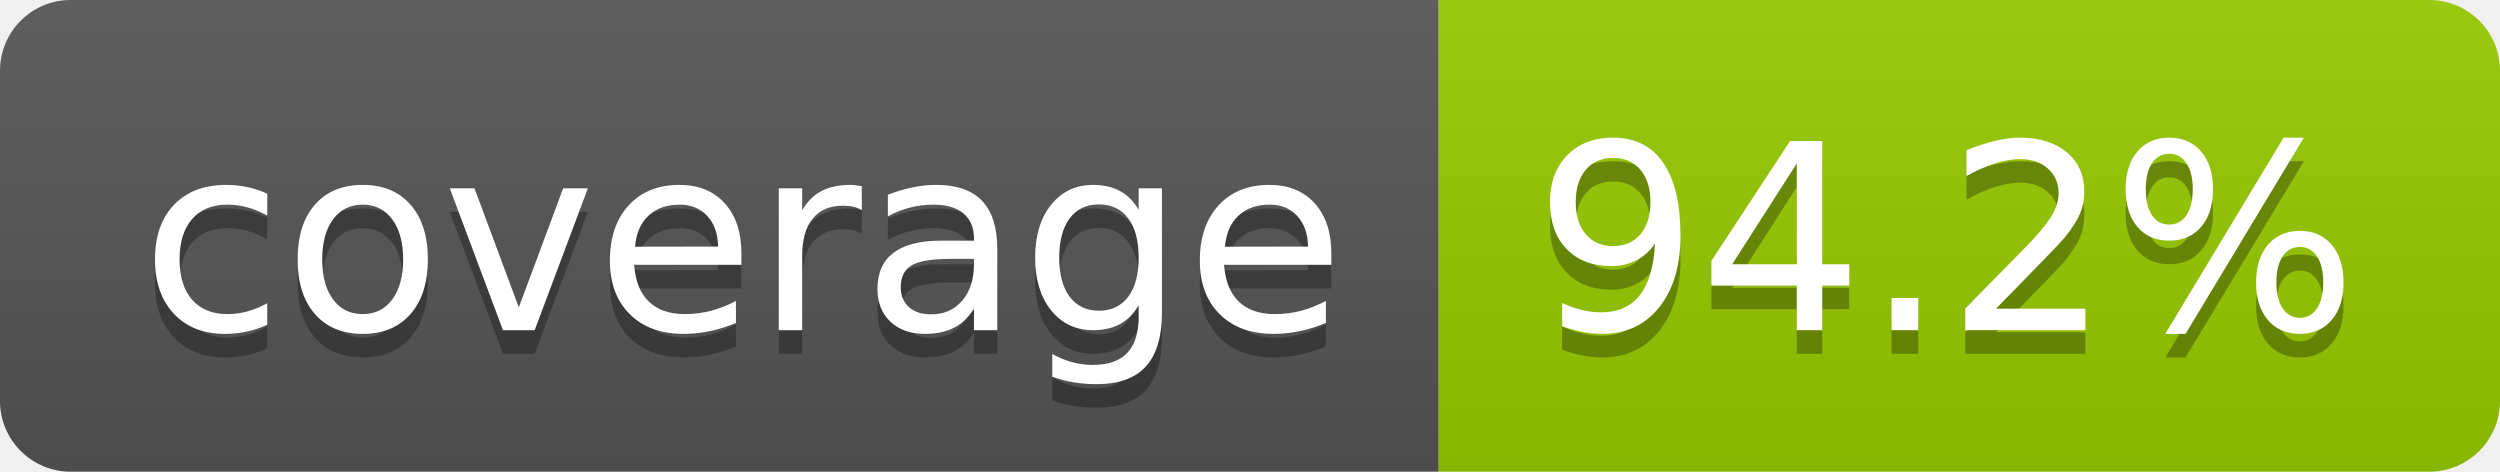
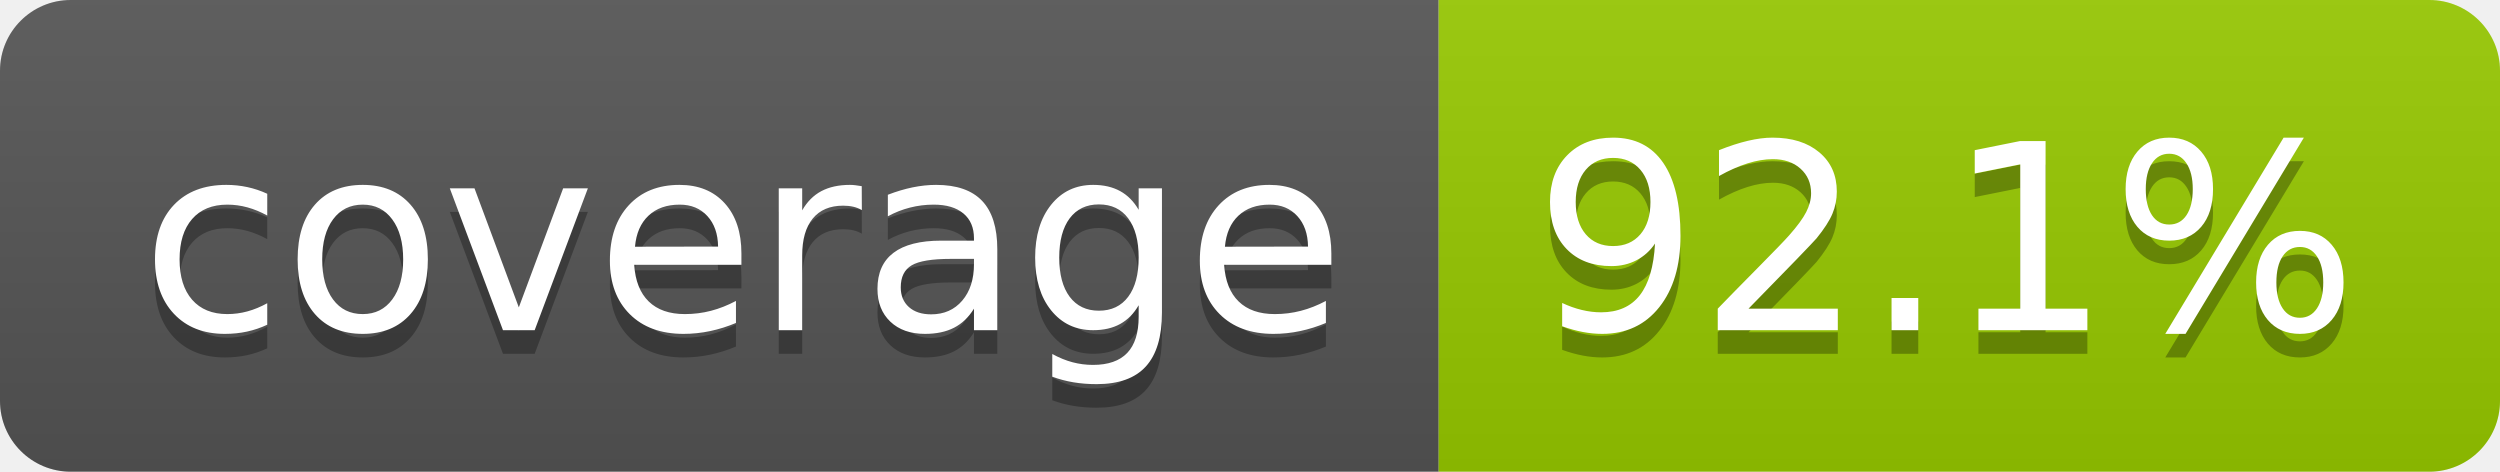
- <svg xmlns="http://www.w3.org/2000/svg" width="106" height="20" role="img" aria-label="coverage: 94.2%">
+ <svg xmlns="http://www.w3.org/2000/svg" width="106" height="20" role="img" aria-label="coverage: 92.1%">
  <linearGradient id="s" x2="0" y2="100%">
    <stop offset="0" stop-color="#bbb" stop-opacity=".1" />
    <stop offset="1" stop-opacity=".1" />
  </linearGradient>
  <clipPath id="r">
    <rect width="106" height="20" rx="3" fill="#fff" />
  </clipPath>
  <g clip-path="url(#r)">
    <rect width="61" height="20" fill="#555" />
    <rect x="61" width="45" height="20" fill="#97ca00" />
    <rect width="106" height="20" fill="url(#s)" />
  </g>
  <g fill="#fff" text-anchor="middle" font-family="Verdana,Geneva,DejaVu Sans,sans-serif" text-rendering="geometricPrecision" font-size="110">
    <text aria-hidden="true" x="315" y="150" fill="#010101" fill-opacity=".3" transform="scale(.1)" textLength="510">coverage</text>
    <text x="315" y="140" transform="scale(.1)" fill="#fff" textLength="510">coverage</text>
-     <text aria-hidden="true" x="825" y="150" fill="#010101" fill-opacity=".3" transform="scale(.1)" textLength="350">94.2%</text>
-     <text x="825" y="140" transform="scale(.1)" fill="#fff" textLength="350">94.2%</text>
+     <text aria-hidden="true" x="825" y="150" fill="#010101" fill-opacity=".3" transform="scale(.1)" textLength="350">92.1%</text>
+     <text x="825" y="140" transform="scale(.1)" fill="#fff" textLength="350">92.1%</text>
  </g>
</svg>
